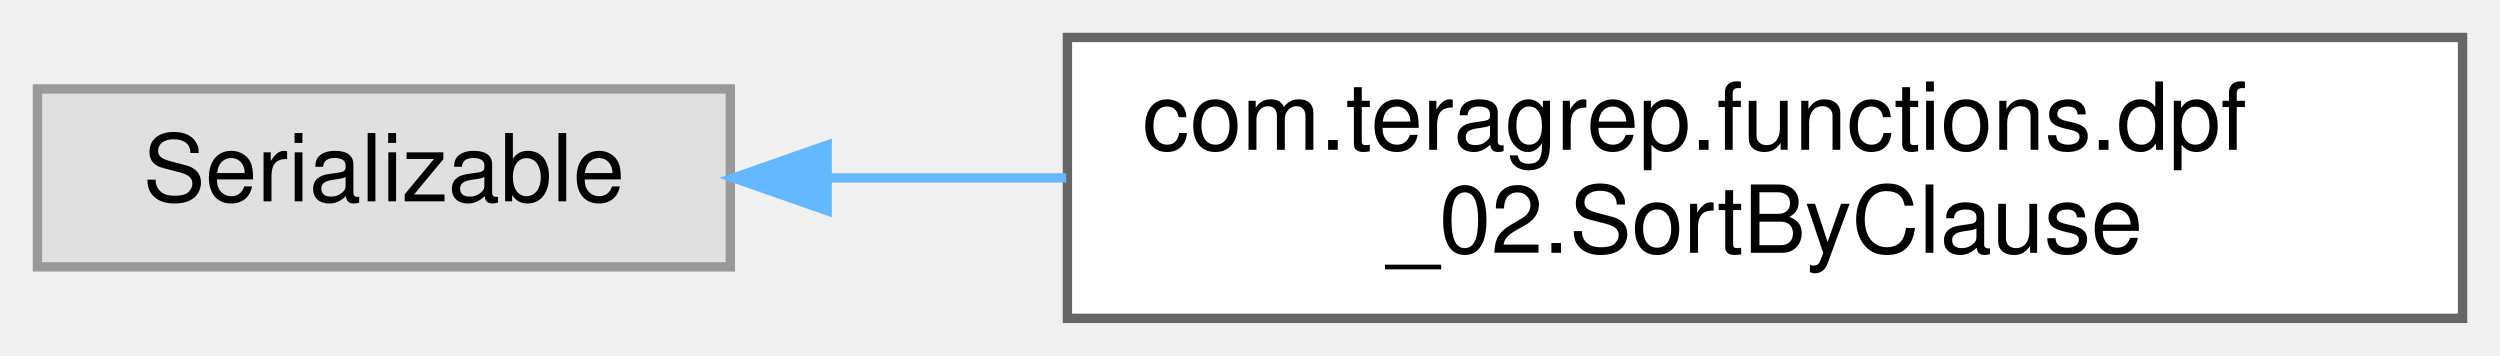
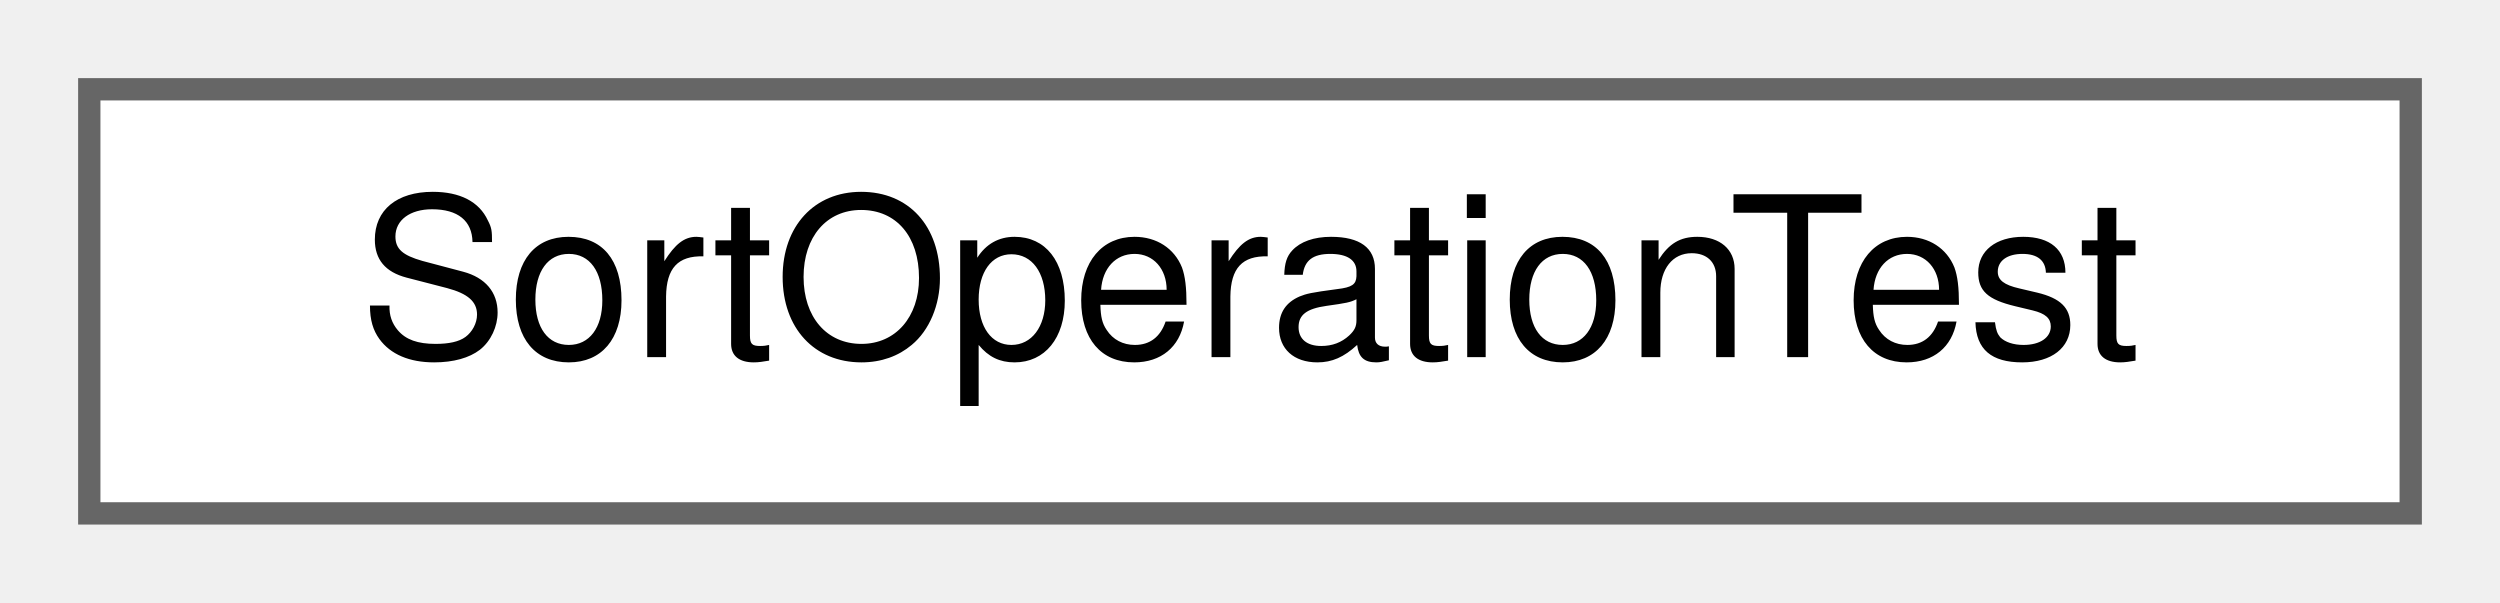
- <svg xmlns="http://www.w3.org/2000/svg" xmlns:xlink="http://www.w3.org/1999/xlink" width="267pt" height="38pt" viewBox="0.00 0.00 267.00 38.00">
-   <g id="graph0" class="graph" transform="scale(1 1) rotate(0) translate(4 34)">
+ <svg xmlns="http://www.w3.org/2000/svg" xmlns:xlink="http://www.w3.org/1999/xlink" width="112pt" height="27pt" viewBox="0.00 0.00 112.00 27.00">
+   <g id="graph0" class="graph" transform="scale(1 1) rotate(0) translate(4 23)">
    <g id="Node000000" class="node">
      <g id="a_Node000000">
-         <a xlink:title=" ">
-           <polygon fill="#e0e0e0" stroke="#999999" points="74,-24.5 0,-24.5 0,-5.5 74,-5.5 74,-24.5" />
-           <text text-anchor="middle" x="37" y="-12.5" font-family="Helvetica,sans-Serif" font-size="10.00">Serializable</text>
-         </a>
-       </g>
-     </g>
-     <g id="Node000001" class="node">
-       <g id="a_Node000001">
-         <a xlink:href="classcom_1_1teragrep_1_1functions_1_1dpf__02_1_1SortByClause.html" target="_top" xlink:title=" ">
-           <polygon fill="white" stroke="#666666" points="259,-30 110,-30 110,0 259,0 259,-30" />
-           <text text-anchor="start" x="118" y="-18" font-family="Helvetica,sans-Serif" font-size="10.00">com.teragrep.functions.dpf</text>
-           <text text-anchor="middle" x="184.5" y="-7" font-family="Helvetica,sans-Serif" font-size="10.00">_02.SortByClause</text>
-         </a>
-       </g>
-     </g>
-     <g id="edge3_Node000000_Node000001" class="edge">
-       <g id="a_edge3_Node000000_Node000001">
-         <a xlink:title=" ">
-           <path fill="none" stroke="#63b8ff" d="M84.36,-15C92.51,-15 101.18,-15 109.87,-15" />
-           <polygon fill="#63b8ff" stroke="#63b8ff" points="84.34,-11.5 74.34,-15 84.34,-18.5 84.34,-11.5" />
+         <a xlink:href="classSortOperationTest.html" target="_top" xlink:title=" ">
+           <polygon fill="white" stroke="#666666" points="104,-19 0,-19 0,0 104,0 104,-19" />
+           <text text-anchor="middle" x="52" y="-7" font-family="Helvetica,sans-Serif" font-size="10.00">SortOperationTest</text>
        </a>
      </g>
    </g>
  </g>
</svg>
